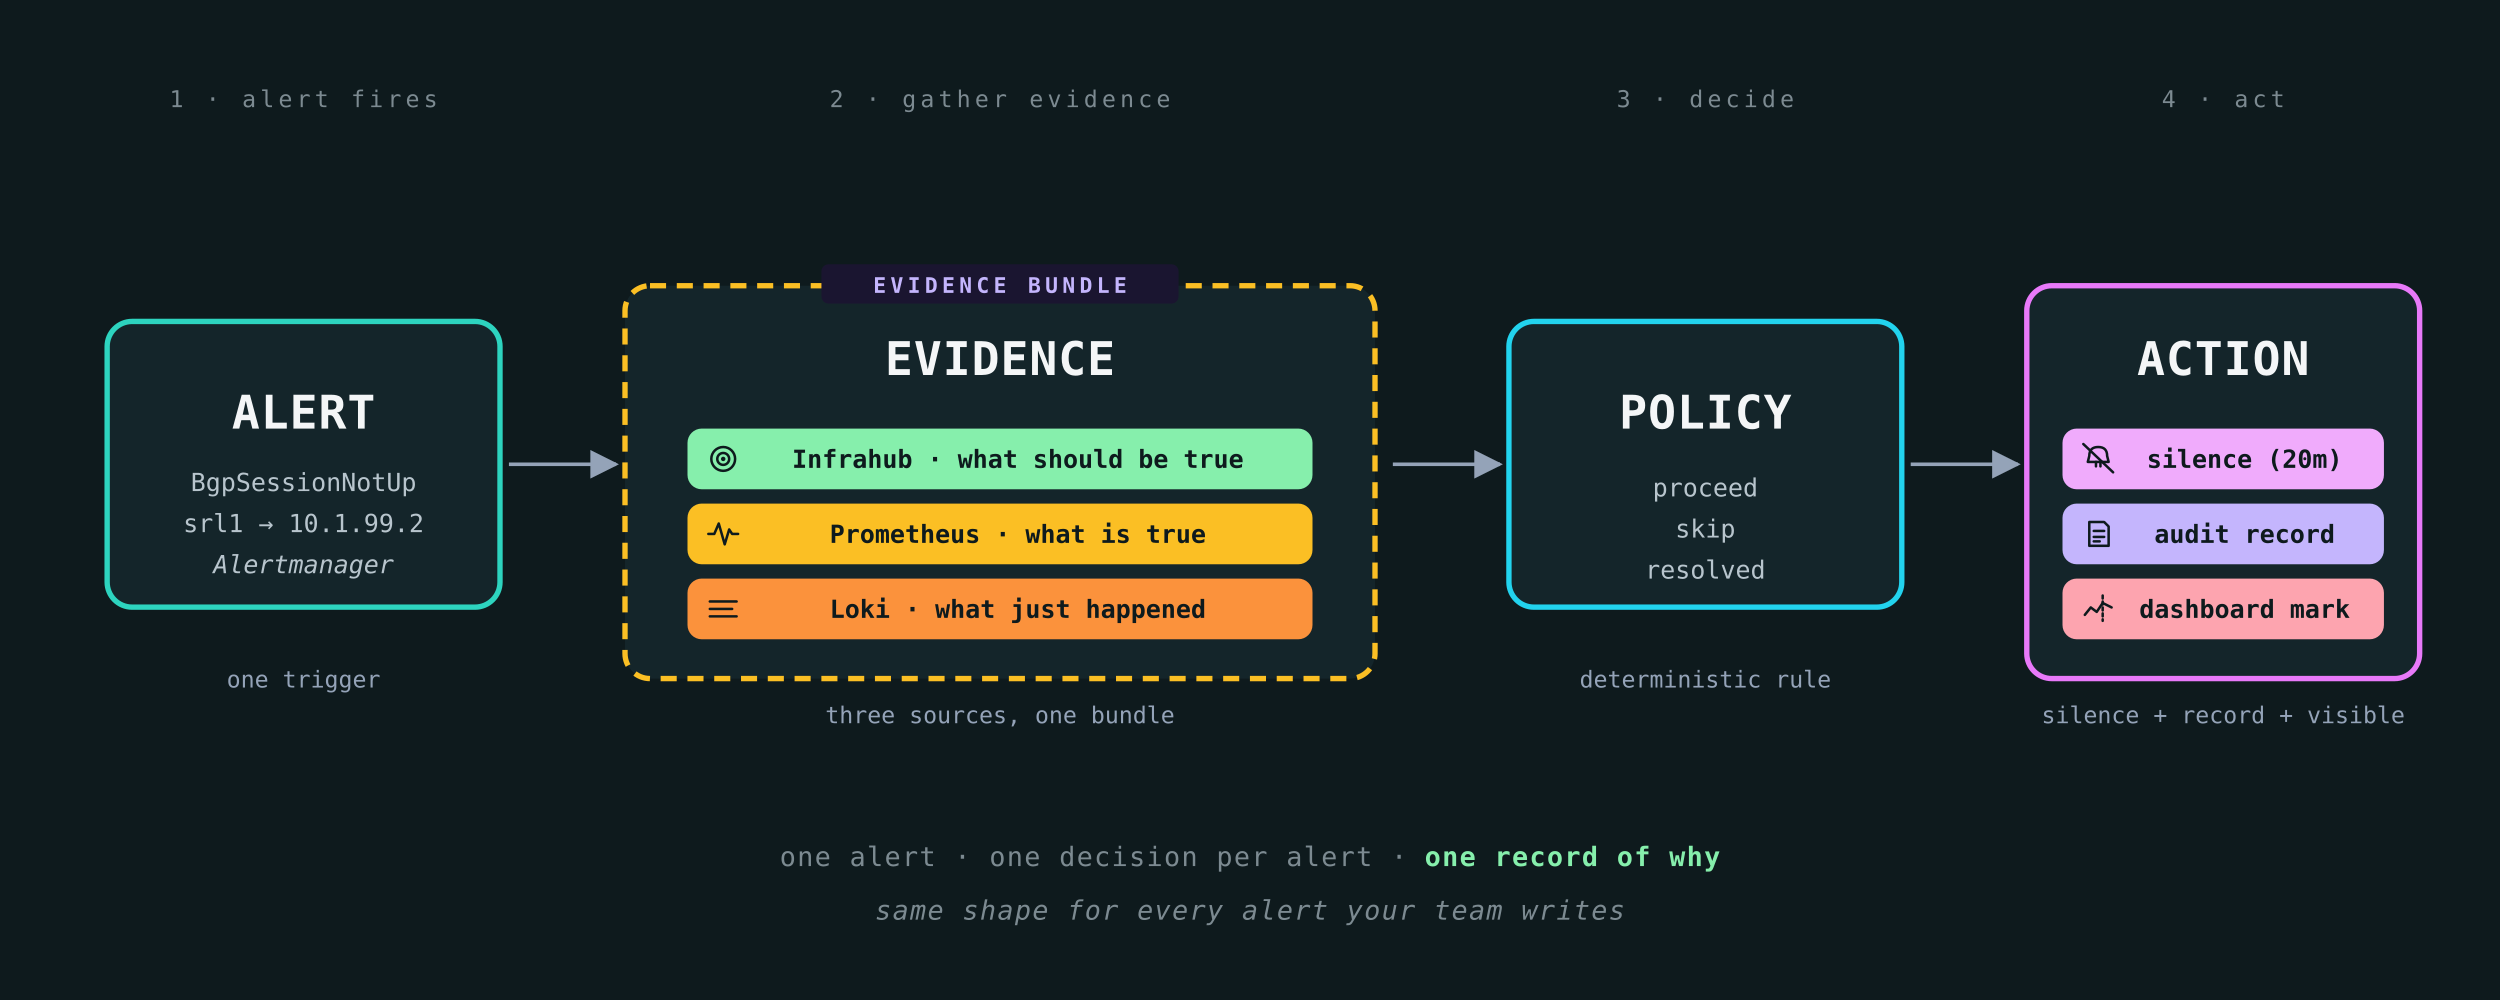
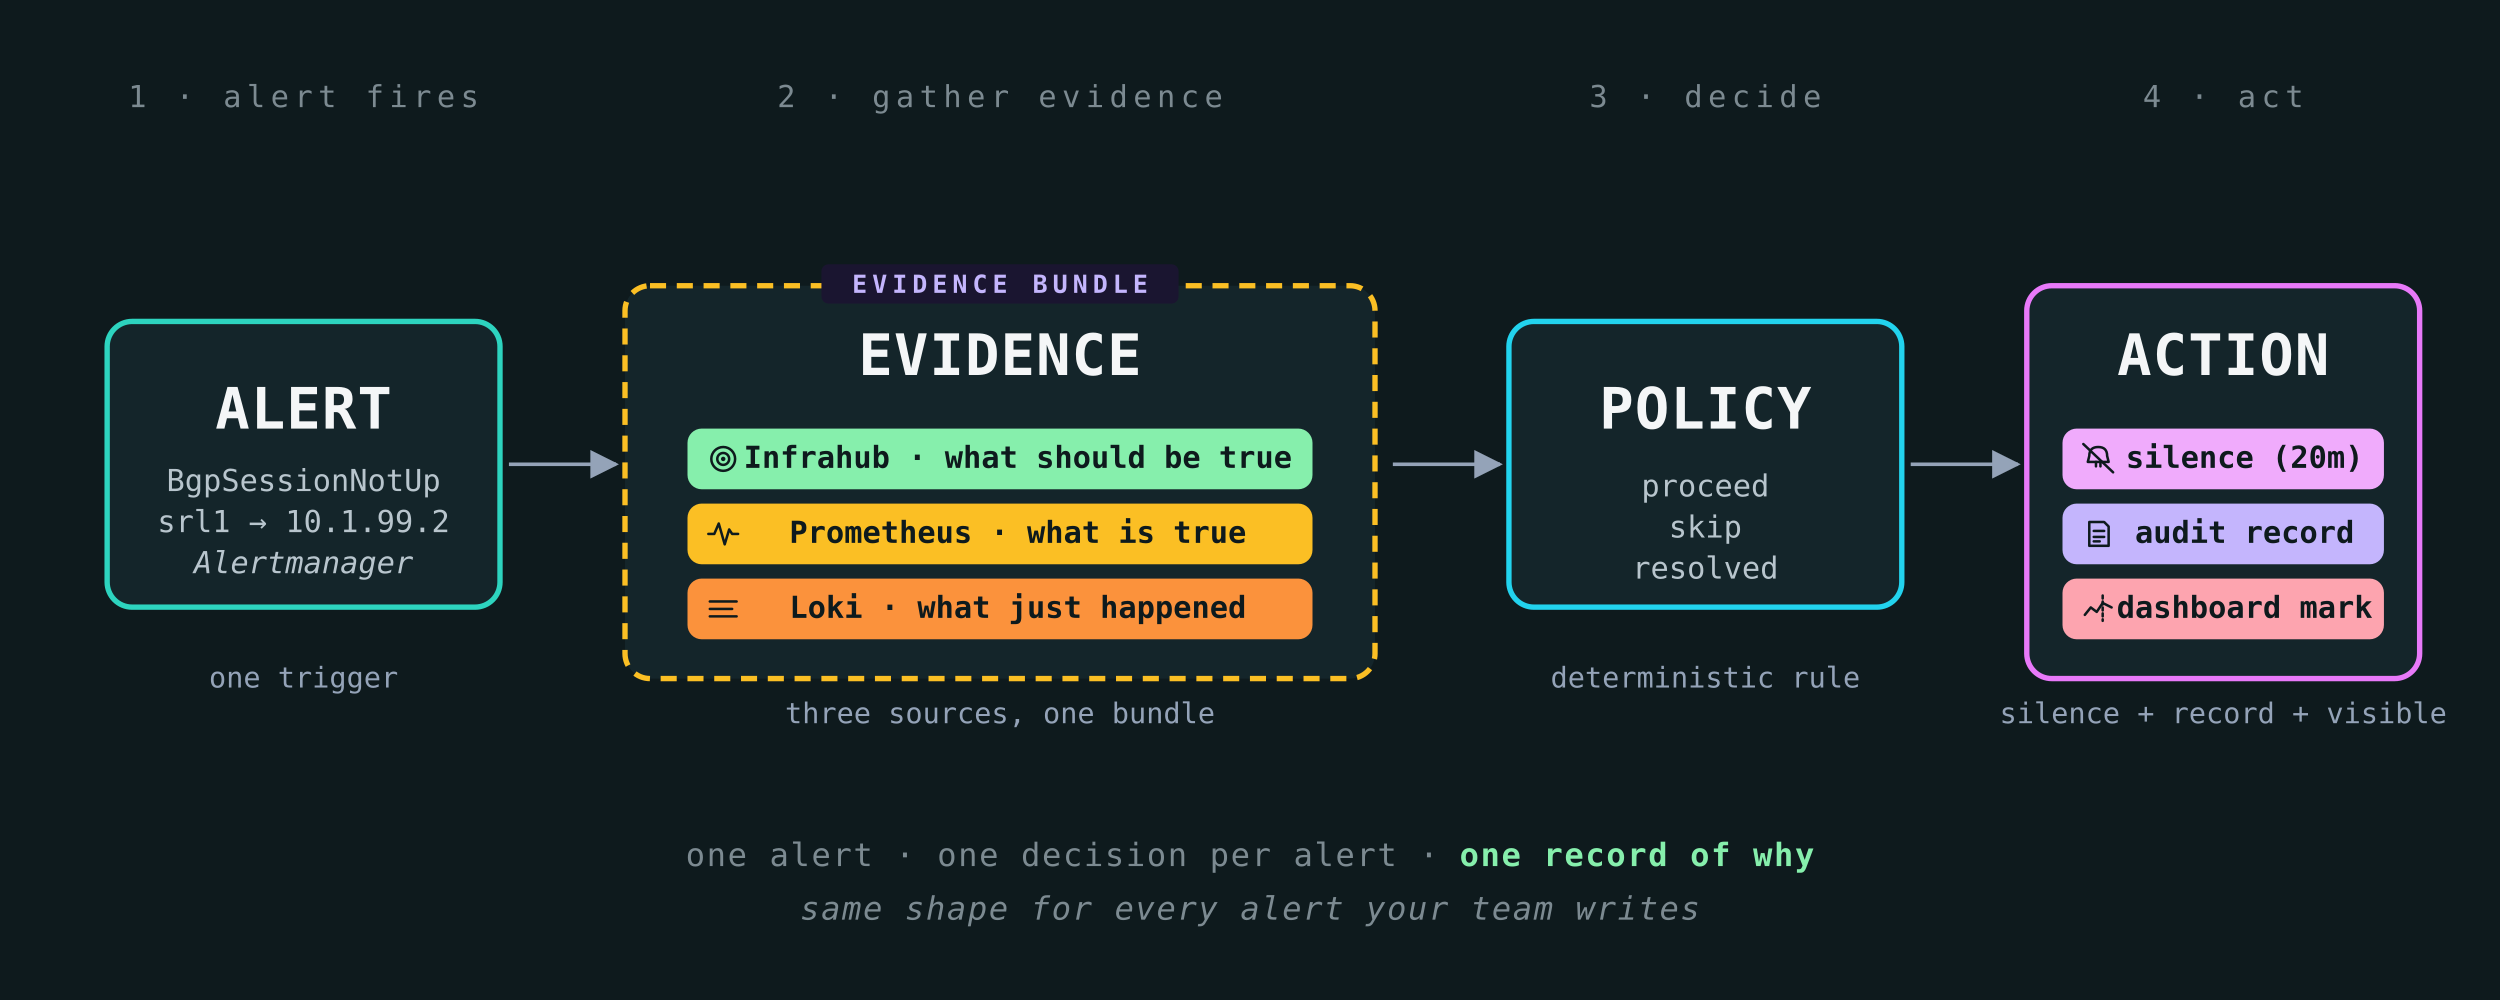
<svg xmlns="http://www.w3.org/2000/svg" viewBox="0 0 1400 560" role="img" aria-labelledby="title desc" font-family="'JetBrains Mono', 'Fira Code', 'SF Mono', 'Consolas', monospace">
  <style>
    .bg          { fill: #0e1a1d; }
-     .phase-label { font-size: 13px; font-weight: 400; fill: #7c8a91;
+     .phase-label { font-size: 17px; font-weight: 400; fill: #7c8a91;
                   letter-spacing: 0.18em; text-transform: uppercase; }
-     .box-title   { font-size: 26px; font-weight: 700; fill: #f4f6f7;
+     .box-title   { font-size: 32px; font-weight: 700; fill: #f4f6f7;
                   letter-spacing: 0.02em; }
-     .box-sub     { font-size: 14px; fill: #b8c5cd; }
-     .pill-text   { font-size: 14px; font-weight: 600; fill: #0e1a1d; }
-     .annot       { font-size: 13px; fill: #94a3b8; }
-     .footer      { font-size: 15px; fill: #7c8a91; letter-spacing: 0.05em; }
-     .footer-emph { font-size: 15px; fill: #86efac; font-weight: 600;
+     .box-sub     { font-size: 17px; fill: #b8c5cd; }
+     .pill-text   { font-size: 17px; font-weight: 600; fill: #0e1a1d; }
+     .annot       { font-size: 16px; fill: #94a3b8; }
+     .footer      { font-size: 18px; fill: #7c8a91; letter-spacing: 0.05em; }
+     .footer-emph { font-size: 18px; fill: #86efac; font-weight: 600;
                   letter-spacing: 0.05em; }
-     .bundle-tag  { font-size: 12px; font-weight: 700; fill: #c4b5fd;
+     .bundle-tag  { font-size: 14px; font-weight: 700; fill: #c4b5fd;
                   letter-spacing: 0.2em; }

    .box           { fill: #14252a; stroke-width: 3; }
    .box-alert     { stroke: #2dd4bf; }
    .box-evid      { stroke: #fbbf24; stroke-dasharray: 9 6; }
    .box-policy    { stroke: #22d3ee; }
    .box-action    { stroke: #e879f9; }

    .pill-sot      { fill: #86efac; }
    .pill-prom     { fill: #fbbf24; }
    .pill-loki     { fill: #fb923c; }
    .pill-silence  { fill: #f0abfc; }
    .pill-audit    { fill: #c4b5fd; }
    .pill-panel    { fill: #fda4af; }

    .icon          { fill: none; stroke: #0e1a1d; stroke-width: 1.7;
                     stroke-linecap: round; stroke-linejoin: round; }
    .icon-fill     { fill: #0e1a1d; }

    .arrow         { fill: none; stroke: #94a3b8; stroke-width: 2; }
  </style>
  <defs>
    <marker id="ah" viewBox="0 0 10 10" refX="9" refY="5" markerWidth="8" markerHeight="8" orient="auto-start-reverse">
      <path d="M 0 0 L 10 5 L 0 10 z" fill="#94a3b8" />
    </marker>
    <symbol id="ic-target" viewBox="-12 -12 24 24">
      <circle class="icon" cx="0" cy="0" r="8" />
      <circle class="icon" cx="0" cy="0" r="4" />
      <circle class="icon-fill" cx="0" cy="0" r="1.5" />
    </symbol>
    <symbol id="ic-pulse" viewBox="-12 -12 24 24">
      <path class="icon" d="M -10 0 L -6 0 L -3 -7 L 1 7 L 4 -3 L 6 0 L 10 0" />
    </symbol>
    <symbol id="ic-log" viewBox="-12 -12 24 24">
      <line class="icon" x1="-9" y1="-5" x2="9" y2="-5" />
      <line class="icon" x1="-9" y1="0" x2="6" y2="0" />
      <line class="icon" x1="-9" y1="5" x2="9" y2="5" />
    </symbol>
    <symbol id="ic-silence" viewBox="-12 -12 24 24">
      <path class="icon" d="M -6 -2 Q -6 -8 0 -8 Q 6 -8 6 -2 L 7 2 L -7 2 Z" />
      <line class="icon" x1="-1.5" y1="2" x2="-1.5" y2="5" />
      <line class="icon" x1="1.5" y1="2" x2="1.5" y2="5" />
      <line class="icon" x1="-10" y1="-10" x2="10" y2="9" stroke-width="2.2" />
    </symbol>
    <symbol id="ic-doc" viewBox="-12 -12 24 24">
      <path class="icon" d="M -6 -8 L 4 -8 L 7 -5 L 7 8 L -6 8 Z" />
      <line class="icon" x1="-3" y1="-2" x2="4" y2="-2" />
      <line class="icon" x1="-3" y1="2" x2="4" y2="2" />
      <line class="icon" x1="-3" y1="5" x2="1" y2="5" />
    </symbol>
    <symbol id="ic-chartmark" viewBox="-12 -12 24 24">
      <polyline class="icon" points="-9,4 -5,-1 -1,2 3,-4 9,-1" />
      <line class="icon" x1="3" y1="-9" x2="3" y2="8" stroke-dasharray="2 2" />
    </symbol>
  </defs>
  <rect class="bg" x="0" y="0" width="1400" height="560" rx="0" />
  <text x="170" y="60" class="phase-label" text-anchor="middle">1 · alert fires</text>
  <text x="560" y="60" class="phase-label" text-anchor="middle">2 · gather evidence</text>
  <text x="955" y="60" class="phase-label" text-anchor="middle">3 · decide</text>
  <text x="1245" y="60" class="phase-label" text-anchor="middle">4 · act</text>
  <rect class="box box-alert" x="60" y="180" width="220" height="160" rx="14" />
  <text x="170" y="240" class="box-title" text-anchor="middle">ALERT</text>
  <text x="170" y="275" class="box-sub" text-anchor="middle">BgpSessionNotUp</text>
  <text x="170" y="298" class="box-sub" text-anchor="middle">srl1 → 10.1.99.2</text>
  <text x="170" y="321" class="box-sub" text-anchor="middle" font-style="italic" fill="#7c8a91">Alertmanager</text>
  <line class="arrow" x1="285" y1="260" x2="345" y2="260" marker-end="url(#ah)" />
  <rect class="box box-evid" x="350" y="160" width="420" height="220" rx="14" />
  <text x="560" y="210" class="box-title" text-anchor="middle">EVIDENCE</text>
  <rect x="460" y="148" width="200" height="22" rx="4" fill="#1a1530" />
  <text x="560" y="164" class="bundle-tag" text-anchor="middle">EVIDENCE BUNDLE</text>
  <g>
    <rect class="pill-sot" x="385" y="240" width="350" height="34" rx="8" />
    <use href="#ic-target" x="395" y="247" width="20" height="20" />
    <text x="570" y="262" class="pill-text" text-anchor="middle">Infrahub  ·  what should be true</text>
  </g>
  <g>
    <rect class="pill-prom" x="385" y="282" width="350" height="34" rx="8" />
    <use href="#ic-pulse" x="395" y="289" width="20" height="20" />
    <text x="570" y="304" class="pill-text" text-anchor="middle">Prometheus  ·  what is true</text>
  </g>
  <g>
    <rect class="pill-loki" x="385" y="324" width="350" height="34" rx="8" />
    <use href="#ic-log" x="395" y="331" width="20" height="20" />
    <text x="570" y="346" class="pill-text" text-anchor="middle">Loki  ·  what just happened</text>
  </g>
  <line class="arrow" x1="780" y1="260" x2="840" y2="260" marker-end="url(#ah)" />
  <rect class="box box-policy" x="845" y="180" width="220" height="160" rx="14" />
  <text x="955" y="240" class="box-title" text-anchor="middle">POLICY</text>
  <text x="955" y="278" class="box-sub" text-anchor="middle">proceed</text>
  <text x="955" y="301" class="box-sub" text-anchor="middle">skip</text>
  <text x="955" y="324" class="box-sub" text-anchor="middle">resolved</text>
  <line class="arrow" x1="1070" y1="260" x2="1130" y2="260" marker-end="url(#ah)" />
  <rect class="box box-action" x="1135" y="160" width="220" height="220" rx="14" />
  <text x="1245" y="210" class="box-title" text-anchor="middle">ACTION</text>
  <g>
    <rect class="pill-silence" x="1155" y="240" width="180" height="34" rx="8" />
    <use href="#ic-silence" x="1165" y="247" width="20" height="20" />
    <text x="1257" y="262" class="pill-text" text-anchor="middle">silence (20m)</text>
  </g>
  <g>
    <rect class="pill-audit" x="1155" y="282" width="180" height="34" rx="8" />
    <use href="#ic-doc" x="1165" y="289" width="20" height="20" />
    <text x="1257" y="304" class="pill-text" text-anchor="middle">audit record</text>
  </g>
  <g>
    <rect class="pill-panel" x="1155" y="324" width="180" height="34" rx="8" />
    <use href="#ic-chartmark" x="1165" y="331" width="20" height="20" />
    <text x="1257" y="346" class="pill-text" text-anchor="middle">dashboard mark</text>
  </g>
  <text x="170" y="385" class="annot" text-anchor="middle">one trigger</text>
  <text x="560" y="405" class="annot" text-anchor="middle">three sources, one bundle</text>
  <text x="955" y="385" class="annot" text-anchor="middle">deterministic rule</text>
  <text x="1245" y="405" class="annot" text-anchor="middle">silence + record + visible</text>
  <text x="700" y="485" class="footer" text-anchor="middle">
    one alert  ·  one decision per alert  ·  <tspan class="footer-emph">one record of why</tspan>
  </text>
  <text x="700" y="515" class="footer" text-anchor="middle" font-style="italic">
    same shape for every alert your team writes
  </text>
</svg>
